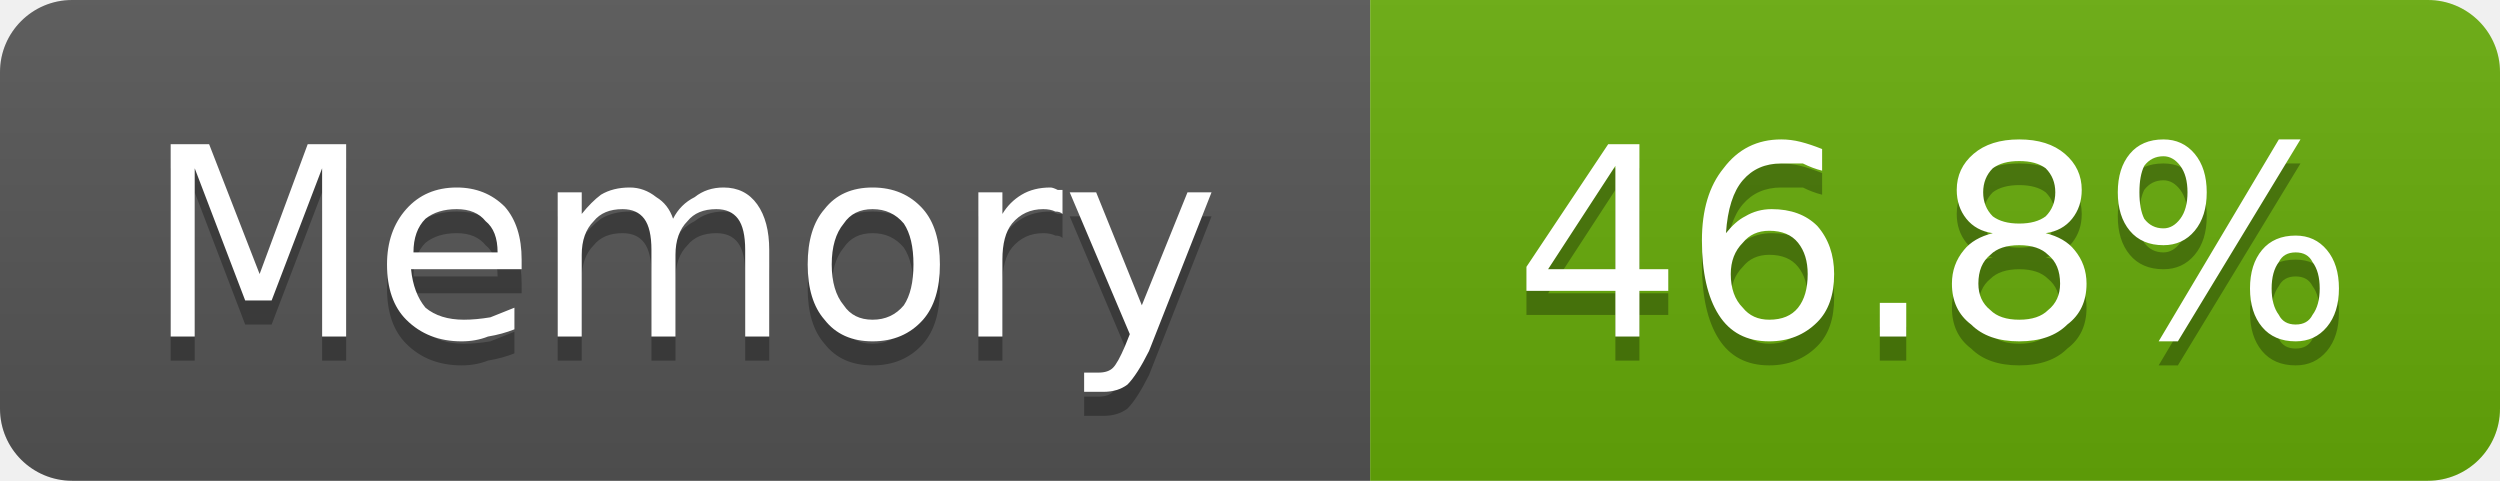
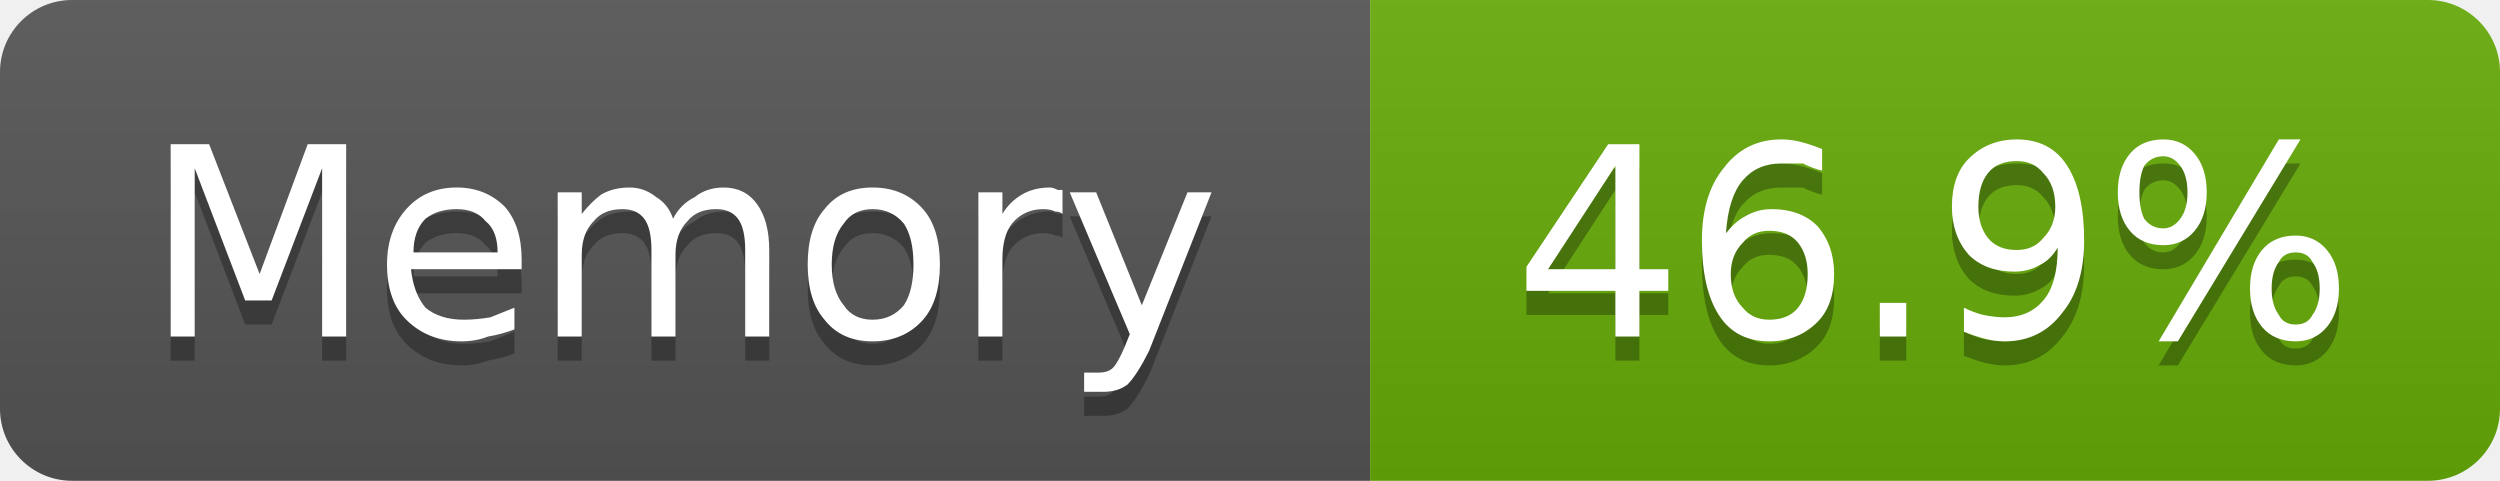
- <svg xmlns="http://www.w3.org/2000/svg" width="104" height="20" viewBox="0 0 104 20" role="img" aria-label="Memory: 46.8%">
+ <svg xmlns="http://www.w3.org/2000/svg" width="104" height="20" viewBox="0 0 104 20" role="img" aria-label="Memory: 46.9%">
  <linearGradient id="g-cluster_memory_usage" x2="0" y2="100%">
    <stop offset="0" stop-color="#bbb" stop-opacity=".1" />
    <stop offset="1" stop-opacity=".1" />
  </linearGradient>
  <clipPath id="r-cluster_memory_usage">
    <rect width="104" height="20" rx="3" fill="#fff" />
  </clipPath>
  <g clip-path="url(#r-cluster_memory_usage)">
    <rect width="57" height="20" fill="#555" />
    <rect x="57" width="47" height="20" fill="#67ac09" />
    <rect width="104" height="20" fill="url(#g-cluster_memory_usage)" />
    <path transform="translate(0 1)" fill="#010101" fill-opacity=".3" d="M7.1 6.0L8.7 6.0L10.8 11.4L12.8 6.0L14.4 6.0L14.4 14.0L13.4 14.0L13.4 7.0L11.3 12.5L10.2 12.5L8.1 7.0L8.1 14.0L7.1 14.0L7.1 6.0ZM21.7 10.8L21.7 11.2L17.1 11.2Q17.2 12.2 17.7 12.8Q18.3 13.3 19.3 13.3Q19.8 13.3 20.4 13.2Q20.9 13.0 21.4 12.8L21.4 13.7Q20.9 13.9 20.3 14.0Q19.8 14.2 19.2 14.2Q17.8 14.2 16.9 13.3Q16.1 12.5 16.1 11.0Q16.1 9.6 16.9 8.7Q17.7 7.8 19.0 7.8Q20.2 7.8 21.0 8.6Q21.7 9.4 21.7 10.8ZM20.7 10.5Q20.7 9.6 20.2 9.2Q19.8 8.7 19.0 8.7Q18.2 8.7 17.7 9.1Q17.2 9.6 17.2 10.5L20.7 10.5ZM28.0 9.1Q28.3 8.5 28.9 8.2Q29.4 7.8 30.1 7.8Q31.0 7.8 31.5 8.5Q32.0 9.2 32.0 10.4L32.0 14.0L31.0 14.0L31.0 10.4Q31.0 9.5 30.7 9.1Q30.4 8.7 29.8 8.7Q29.0 8.7 28.6 9.2Q28.1 9.7 28.1 10.6L28.1 14.0L27.1 14.0L27.1 10.4Q27.1 9.5 26.8 9.1Q26.5 8.7 25.9 8.7Q25.1 8.7 24.7 9.2Q24.2 9.7 24.2 10.6L24.2 14.0L23.2 14.0L23.2 8.0L24.2 8.0L24.2 8.9Q24.6 8.4 25.0 8.1Q25.5 7.8 26.2 7.8Q26.8 7.8 27.3 8.2Q27.8 8.5 28.0 9.1ZM36.3 8.7Q35.5 8.7 35.1 9.3Q34.6 9.9 34.6 11.0Q34.6 12.1 35.1 12.7Q35.5 13.3 36.3 13.3Q37.1 13.3 37.6 12.7Q38.0 12.1 38.0 11.0Q38.0 9.9 37.6 9.3Q37.1 8.7 36.3 8.7ZM36.3 7.8Q37.6 7.8 38.4 8.7Q39.1 9.5 39.1 11.0Q39.1 12.5 38.4 13.3Q37.6 14.2 36.3 14.2Q35.0 14.2 34.3 13.3Q33.6 12.5 33.6 11.0Q33.6 9.5 34.3 8.7Q35.0 7.8 36.3 7.8ZM44.2 8.9Q44.1 8.8 43.9 8.8Q43.7 8.7 43.4 8.7Q42.6 8.7 42.1 9.3Q41.7 9.8 41.7 10.8L41.7 14.0L40.7 14.0L40.7 8.0L41.7 8.0L41.7 8.9Q42.0 8.4 42.5 8.1Q43.0 7.8 43.7 7.8Q43.8 7.8 44.0 7.9Q44.1 7.9 44.2 7.9L44.2 8.9ZM47.8 14.6Q47.3 15.6 46.9 16.0Q46.5 16.3 45.9 16.3L45.1 16.3L45.1 15.5L45.7 15.5Q46.1 15.5 46.3 15.3Q46.5 15.1 46.8 14.4L47.0 13.9L44.5 8.0L45.6 8.0L47.5 12.7L49.4 8.0L50.4 8.0L47.8 14.6Z" />
    <path fill="#fff" d="M7.1 6.0L8.7 6.0L10.8 11.4L12.8 6.0L14.4 6.0L14.4 14.0L13.4 14.0L13.4 7.0L11.3 12.5L10.2 12.5L8.1 7.0L8.1 14.0L7.1 14.0L7.1 6.0ZM21.7 10.8L21.7 11.2L17.1 11.2Q17.2 12.2 17.7 12.8Q18.3 13.3 19.3 13.3Q19.8 13.3 20.4 13.2Q20.9 13.0 21.4 12.8L21.4 13.7Q20.9 13.9 20.3 14.0Q19.8 14.2 19.2 14.2Q17.8 14.2 16.9 13.3Q16.1 12.5 16.1 11.0Q16.1 9.6 16.9 8.7Q17.7 7.8 19.0 7.8Q20.2 7.8 21.0 8.6Q21.7 9.4 21.7 10.8ZM20.7 10.5Q20.7 9.6 20.2 9.2Q19.8 8.7 19.0 8.7Q18.2 8.7 17.7 9.1Q17.2 9.6 17.2 10.5L20.7 10.5ZM28.0 9.1Q28.3 8.5 28.9 8.2Q29.4 7.8 30.1 7.8Q31.0 7.8 31.5 8.5Q32.0 9.2 32.0 10.4L32.0 14.0L31.0 14.0L31.0 10.4Q31.0 9.5 30.7 9.1Q30.4 8.7 29.8 8.7Q29.0 8.7 28.6 9.2Q28.1 9.7 28.1 10.6L28.1 14.0L27.1 14.0L27.1 10.4Q27.1 9.5 26.8 9.1Q26.5 8.7 25.9 8.7Q25.1 8.7 24.7 9.2Q24.2 9.7 24.2 10.6L24.2 14.0L23.2 14.0L23.2 8.0L24.2 8.0L24.2 8.9Q24.6 8.4 25.0 8.1Q25.5 7.8 26.2 7.8Q26.8 7.8 27.3 8.2Q27.8 8.5 28.0 9.1ZM36.3 8.7Q35.5 8.7 35.1 9.3Q34.6 9.9 34.6 11.0Q34.6 12.1 35.1 12.7Q35.5 13.3 36.3 13.3Q37.1 13.3 37.6 12.7Q38.0 12.1 38.0 11.0Q38.0 9.9 37.6 9.3Q37.1 8.7 36.3 8.7ZM36.3 7.8Q37.6 7.8 38.4 8.7Q39.1 9.5 39.1 11.0Q39.1 12.5 38.4 13.3Q37.6 14.2 36.3 14.2Q35.0 14.2 34.3 13.3Q33.6 12.5 33.6 11.0Q33.6 9.5 34.3 8.7Q35.0 7.8 36.3 7.8ZM44.2 8.9Q44.1 8.8 43.9 8.8Q43.7 8.7 43.4 8.7Q42.6 8.7 42.1 9.3Q41.7 9.8 41.7 10.8L41.7 14.0L40.7 14.0L40.7 8.0L41.7 8.0L41.7 8.9Q42.0 8.4 42.5 8.1Q43.0 7.8 43.7 7.8Q43.8 7.8 44.0 7.9Q44.1 7.9 44.2 7.9L44.2 8.9ZM47.8 14.6Q47.3 15.6 46.9 16.0Q46.5 16.3 45.9 16.3L45.1 16.3L45.1 15.5L45.7 15.5Q46.1 15.5 46.3 15.3Q46.5 15.1 46.8 14.4L47.0 13.9L44.5 8.0L45.6 8.0L47.5 12.7L49.4 8.0L50.4 8.0L47.8 14.6Z" />
-     <path transform="translate(0 1)" fill="#010101" fill-opacity=".3" d="M67.2 6.9L64.4 11.2L67.2 11.2L67.2 6.9ZM66.9 6.0L68.2 6.0L68.2 11.2L69.4 11.2L69.4 12.1L68.2 12.1L68.2 14.0L67.2 14.0L67.2 12.1L63.5 12.1L63.5 11.1L66.9 6.0ZM73.6 9.6Q72.9 9.6 72.5 10.1Q72.0 10.6 72.0 11.4Q72.0 12.3 72.5 12.8Q72.9 13.3 73.6 13.3Q74.4 13.3 74.8 12.8Q75.2 12.3 75.2 11.4Q75.2 10.6 74.8 10.1Q74.4 9.6 73.6 9.6ZM75.8 6.2L75.8 7.1Q75.4 7.0 75.0 6.8Q74.5 6.8 74.1 6.8Q73.1 6.8 72.5 7.5Q71.9 8.2 71.8 9.7Q72.2 9.2 72.6 9.0Q73.1 8.7 73.7 8.7Q74.9 8.7 75.6 9.4Q76.3 10.2 76.3 11.4Q76.3 12.7 75.6 13.4Q74.8 14.2 73.6 14.2Q72.2 14.2 71.5 13.1Q70.8 12.0 70.8 10.0Q70.8 8.1 71.7 7.0Q72.6 5.8 74.1 5.8Q74.5 5.8 74.9 5.9Q75.3 6.0 75.8 6.2ZM78.2 12.6L79.3 12.6L79.3 14.0L78.2 14.0L78.2 12.6ZM84.0 10.2Q83.2 10.2 82.8 10.6Q82.3 11.0 82.3 11.8Q82.3 12.5 82.8 12.9Q83.2 13.3 84.0 13.3Q84.8 13.3 85.2 12.9Q85.7 12.5 85.7 11.8Q85.7 11.0 85.2 10.6Q84.8 10.2 84.0 10.2ZM82.9 9.7Q82.2 9.6 81.8 9.1Q81.4 8.6 81.4 7.9Q81.4 7.0 82.1 6.4Q82.8 5.8 84.0 5.8Q85.2 5.8 85.9 6.4Q86.6 7.0 86.6 7.9Q86.6 8.6 86.2 9.1Q85.8 9.6 85.1 9.7Q85.9 9.9 86.3 10.4Q86.8 11.0 86.8 11.8Q86.8 12.9 86.0 13.5Q85.3 14.2 84.0 14.2Q82.7 14.2 82.0 13.5Q81.2 12.9 81.2 11.8Q81.2 11.0 81.7 10.4Q82.1 9.9 82.9 9.7ZM82.5 8.0Q82.5 8.6 82.9 9.0Q83.3 9.3 84.0 9.3Q84.7 9.3 85.1 9.0Q85.5 8.6 85.5 8.0Q85.5 7.4 85.1 7.0Q84.7 6.7 84.0 6.7Q83.3 6.7 82.9 7.0Q82.5 7.4 82.5 8.0ZM95.5 10.5Q95.0 10.5 94.8 10.9Q94.5 11.3 94.5 12.0Q94.5 12.7 94.8 13.1Q95.0 13.5 95.5 13.5Q96.0 13.5 96.2 13.1Q96.5 12.7 96.5 12.0Q96.5 11.3 96.2 10.9Q96.0 10.5 95.5 10.5ZM95.5 9.8Q96.3 9.8 96.8 10.4Q97.3 11.0 97.3 12.0Q97.3 13.0 96.8 13.6Q96.3 14.2 95.5 14.2Q94.6 14.2 94.1 13.6Q93.6 13.0 93.6 12.0Q93.6 11.0 94.1 10.4Q94.6 9.8 95.5 9.8ZM90.0 6.5Q89.5 6.5 89.2 6.9Q89.0 7.3 89.0 8.0Q89.0 8.7 89.2 9.1Q89.5 9.5 90.0 9.5Q90.4 9.5 90.7 9.1Q91.0 8.7 91.0 8.0Q91.0 7.3 90.7 6.9Q90.4 6.5 90.0 6.5ZM94.8 5.8L95.7 5.8L90.6 14.2L89.8 14.2L94.8 5.8ZM90.0 5.8Q90.8 5.8 91.3 6.4Q91.8 7.0 91.8 8.0Q91.8 9.0 91.3 9.6Q90.8 10.2 90.0 10.2Q89.1 10.2 88.6 9.6Q88.1 9.0 88.1 8.0Q88.1 7.0 88.6 6.4Q89.1 5.8 90.0 5.8Z" />
-     <path fill="#fff" d="M67.2 6.9L64.4 11.2L67.2 11.2L67.2 6.9ZM66.9 6.0L68.2 6.0L68.2 11.2L69.4 11.2L69.4 12.1L68.2 12.1L68.2 14.0L67.2 14.0L67.2 12.1L63.5 12.1L63.5 11.1L66.9 6.0ZM73.6 9.6Q72.9 9.6 72.5 10.1Q72.0 10.6 72.0 11.4Q72.0 12.3 72.5 12.8Q72.9 13.3 73.6 13.3Q74.4 13.3 74.8 12.8Q75.2 12.3 75.2 11.4Q75.2 10.6 74.8 10.1Q74.4 9.6 73.6 9.6ZM75.8 6.2L75.8 7.1Q75.4 7.0 75.0 6.8Q74.5 6.8 74.1 6.8Q73.1 6.8 72.5 7.5Q71.9 8.2 71.8 9.7Q72.2 9.2 72.6 9.0Q73.1 8.7 73.7 8.7Q74.9 8.7 75.6 9.4Q76.3 10.2 76.3 11.4Q76.3 12.7 75.6 13.4Q74.8 14.2 73.6 14.2Q72.2 14.2 71.5 13.1Q70.8 12.0 70.8 10.0Q70.8 8.1 71.7 7.0Q72.6 5.8 74.1 5.8Q74.5 5.8 74.9 5.9Q75.3 6.0 75.8 6.2ZM78.2 12.6L79.3 12.6L79.3 14.0L78.2 14.0L78.2 12.6ZM84.0 10.2Q83.2 10.2 82.8 10.6Q82.3 11.0 82.3 11.8Q82.3 12.5 82.8 12.9Q83.2 13.3 84.0 13.3Q84.8 13.3 85.2 12.9Q85.7 12.5 85.7 11.8Q85.7 11.0 85.2 10.6Q84.8 10.2 84.0 10.2ZM82.9 9.7Q82.2 9.6 81.8 9.1Q81.4 8.6 81.4 7.9Q81.4 7.0 82.1 6.4Q82.8 5.8 84.0 5.8Q85.2 5.8 85.9 6.4Q86.6 7.0 86.6 7.9Q86.6 8.6 86.2 9.1Q85.8 9.6 85.1 9.7Q85.9 9.9 86.3 10.4Q86.8 11.0 86.8 11.8Q86.8 12.9 86.0 13.5Q85.3 14.2 84.0 14.2Q82.7 14.2 82.0 13.5Q81.2 12.9 81.2 11.8Q81.2 11.0 81.7 10.4Q82.1 9.9 82.9 9.7ZM82.5 8.0Q82.5 8.6 82.9 9.0Q83.3 9.3 84.0 9.3Q84.7 9.3 85.1 9.0Q85.5 8.6 85.5 8.0Q85.5 7.4 85.1 7.0Q84.7 6.7 84.0 6.7Q83.3 6.7 82.9 7.0Q82.5 7.4 82.5 8.0ZM95.5 10.5Q95.0 10.5 94.8 10.9Q94.5 11.3 94.5 12.0Q94.5 12.7 94.8 13.1Q95.0 13.5 95.5 13.5Q96.0 13.5 96.2 13.1Q96.5 12.7 96.5 12.0Q96.5 11.3 96.2 10.9Q96.0 10.5 95.5 10.5ZM95.5 9.8Q96.3 9.8 96.8 10.4Q97.3 11.0 97.3 12.0Q97.3 13.0 96.8 13.6Q96.3 14.2 95.5 14.2Q94.6 14.2 94.1 13.6Q93.6 13.0 93.6 12.0Q93.6 11.0 94.1 10.4Q94.6 9.8 95.5 9.8ZM90.0 6.5Q89.5 6.5 89.2 6.9Q89.0 7.3 89.0 8.0Q89.0 8.7 89.2 9.1Q89.5 9.5 90.0 9.5Q90.4 9.5 90.7 9.1Q91.0 8.7 91.0 8.0Q91.0 7.3 90.7 6.9Q90.4 6.5 90.0 6.5ZM94.8 5.8L95.7 5.8L90.6 14.2L89.8 14.2L94.8 5.8ZM90.0 5.8Q90.8 5.8 91.3 6.4Q91.8 7.0 91.8 8.0Q91.8 9.0 91.3 9.6Q90.8 10.2 90.0 10.2Q89.1 10.2 88.6 9.6Q88.1 9.0 88.1 8.0Q88.1 7.0 88.6 6.4Q89.1 5.8 90.0 5.8Z" />
+     <path transform="translate(0 1)" fill="#010101" fill-opacity=".3" d="M67.2 6.9L64.4 11.2L67.2 11.2L67.2 6.9ZM66.9 6.0L68.2 6.0L68.2 11.2L69.4 11.2L69.4 12.1L68.2 12.1L68.2 14.0L67.2 14.0L67.2 12.1L63.5 12.1L63.5 11.1L66.9 6.0ZM73.6 9.6Q72.9 9.6 72.5 10.1Q72.0 10.6 72.0 11.4Q72.0 12.3 72.5 12.8Q72.9 13.3 73.6 13.3Q74.4 13.3 74.8 12.8Q75.2 12.3 75.2 11.4Q75.2 10.6 74.8 10.1Q74.4 9.6 73.6 9.6ZM75.8 6.2L75.8 7.1Q75.4 7.0 75.0 6.8Q74.5 6.8 74.1 6.8Q73.1 6.8 72.5 7.5Q71.9 8.2 71.8 9.7Q72.2 9.2 72.6 9.0Q73.1 8.7 73.7 8.7Q74.9 8.7 75.6 9.4Q76.3 10.2 76.3 11.4Q76.3 12.7 75.6 13.4Q74.8 14.2 73.6 14.2Q72.2 14.2 71.5 13.1Q70.8 12.0 70.8 10.0Q70.8 8.1 71.7 7.0Q72.6 5.8 74.1 5.8Q74.5 5.8 74.9 5.9Q75.3 6.0 75.8 6.2ZM78.2 12.6L79.3 12.6L79.3 14.0L78.2 14.0L78.2 12.6ZM81.7 13.8L81.7 12.8Q82.1 13.0 82.5 13.1Q83.0 13.2 83.4 13.2Q84.4 13.2 85.0 12.5Q85.6 11.8 85.6 10.3Q85.3 10.8 84.9 11.0Q84.4 11.3 83.8 11.3Q82.6 11.3 81.9 10.6Q81.2 9.8 81.2 8.6Q81.2 7.3 81.9 6.6Q82.7 5.8 83.9 5.8Q85.3 5.8 86.0 6.9Q86.7 8.0 86.7 10.0Q86.7 11.9 85.8 13.0Q84.9 14.2 83.4 14.2Q83.0 14.2 82.6 14.1Q82.2 14.0 81.7 13.8ZM83.9 10.4Q84.6 10.4 85.0 9.9Q85.5 9.4 85.5 8.6Q85.5 7.7 85.0 7.2Q84.6 6.7 83.9 6.7Q83.1 6.7 82.7 7.2Q82.3 7.7 82.3 8.6Q82.3 9.4 82.7 9.9Q83.1 10.4 83.9 10.4ZM95.5 10.5Q95.0 10.5 94.8 10.9Q94.5 11.3 94.5 12.0Q94.5 12.7 94.8 13.1Q95.0 13.5 95.5 13.5Q96.0 13.5 96.2 13.1Q96.5 12.7 96.5 12.0Q96.5 11.3 96.2 10.9Q96.0 10.5 95.5 10.5ZM95.5 9.8Q96.3 9.8 96.8 10.4Q97.3 11.0 97.3 12.0Q97.3 13.0 96.8 13.6Q96.3 14.2 95.5 14.2Q94.6 14.2 94.1 13.6Q93.6 13.0 93.6 12.0Q93.6 11.0 94.1 10.4Q94.6 9.8 95.5 9.8ZM90.0 6.5Q89.5 6.5 89.2 6.9Q89.0 7.3 89.0 8.0Q89.0 8.7 89.2 9.1Q89.5 9.5 90.0 9.5Q90.4 9.5 90.7 9.1Q91.0 8.7 91.0 8.0Q91.0 7.3 90.7 6.9Q90.4 6.5 90.0 6.5ZM94.8 5.8L95.7 5.8L90.6 14.2L89.8 14.2L94.8 5.8ZM90.0 5.8Q90.8 5.8 91.3 6.4Q91.8 7.0 91.8 8.0Q91.8 9.0 91.3 9.6Q90.8 10.2 90.0 10.2Q89.1 10.2 88.6 9.6Q88.1 9.0 88.1 8.0Q88.1 7.0 88.6 6.4Q89.1 5.8 90.0 5.8Z" />
+     <path fill="#fff" d="M67.2 6.9L64.4 11.2L67.2 11.2L67.2 6.9ZM66.9 6.0L68.2 6.0L68.2 11.2L69.4 11.2L69.4 12.1L68.2 12.1L68.2 14.0L67.2 14.0L67.2 12.1L63.5 12.1L63.5 11.1L66.9 6.0ZM73.6 9.6Q72.9 9.6 72.5 10.1Q72.0 10.6 72.0 11.4Q72.0 12.3 72.5 12.8Q72.9 13.3 73.6 13.3Q74.4 13.3 74.8 12.8Q75.2 12.3 75.2 11.4Q75.2 10.6 74.8 10.1Q74.4 9.6 73.6 9.6ZM75.8 6.2L75.8 7.1Q75.4 7.0 75.0 6.8Q74.5 6.8 74.1 6.8Q73.1 6.8 72.5 7.5Q71.9 8.2 71.8 9.7Q72.2 9.2 72.6 9.0Q73.1 8.7 73.7 8.7Q74.9 8.7 75.6 9.4Q76.3 10.2 76.3 11.4Q76.3 12.7 75.6 13.4Q74.8 14.2 73.6 14.2Q72.2 14.2 71.5 13.1Q70.8 12.0 70.8 10.0Q70.8 8.1 71.7 7.0Q72.6 5.8 74.1 5.8Q74.5 5.8 74.9 5.9Q75.3 6.0 75.8 6.2ZM78.2 12.6L79.3 12.6L79.3 14.0L78.2 14.0L78.2 12.6ZM81.7 13.8L81.7 12.8Q82.1 13.0 82.5 13.1Q83.0 13.2 83.4 13.2Q84.4 13.2 85.0 12.5Q85.6 11.8 85.6 10.3Q85.3 10.8 84.9 11.0Q84.4 11.3 83.8 11.3Q82.6 11.3 81.9 10.6Q81.2 9.8 81.2 8.6Q81.2 7.3 81.9 6.6Q82.7 5.8 83.9 5.8Q85.3 5.8 86.0 6.9Q86.7 8.0 86.7 10.0Q86.7 11.9 85.8 13.0Q84.9 14.2 83.4 14.2Q83.0 14.2 82.6 14.1Q82.2 14.0 81.7 13.8ZM83.9 10.4Q84.6 10.4 85.0 9.9Q85.5 9.4 85.5 8.6Q85.5 7.7 85.0 7.2Q84.6 6.7 83.9 6.7Q83.1 6.7 82.7 7.2Q82.3 7.7 82.3 8.6Q82.3 9.4 82.7 9.9Q83.1 10.4 83.9 10.4ZM95.5 10.5Q95.0 10.5 94.8 10.9Q94.5 11.3 94.5 12.0Q94.5 12.7 94.8 13.1Q95.0 13.5 95.5 13.5Q96.0 13.5 96.2 13.1Q96.5 12.7 96.5 12.0Q96.5 11.3 96.2 10.9Q96.0 10.5 95.5 10.5ZM95.5 9.8Q96.3 9.8 96.8 10.4Q97.3 11.0 97.3 12.0Q97.3 13.0 96.8 13.6Q96.3 14.2 95.5 14.2Q94.6 14.2 94.1 13.6Q93.6 13.0 93.6 12.0Q93.6 11.0 94.1 10.4Q94.6 9.8 95.5 9.8ZM90.0 6.5Q89.5 6.5 89.2 6.9Q89.0 7.3 89.0 8.0Q89.0 8.7 89.2 9.1Q89.5 9.5 90.0 9.5Q90.4 9.5 90.7 9.1Q91.0 8.7 91.0 8.0Q91.0 7.3 90.7 6.9Q90.4 6.5 90.0 6.5ZM94.8 5.8L95.7 5.8L90.6 14.2L89.8 14.2L94.8 5.8ZM90.0 5.8Q90.8 5.8 91.3 6.4Q91.8 7.0 91.8 8.0Q91.8 9.0 91.3 9.6Q90.8 10.2 90.0 10.2Q89.1 10.2 88.6 9.6Q88.1 9.0 88.1 8.0Q88.1 7.0 88.6 6.4Q89.1 5.8 90.0 5.8Z" />
  </g>
</svg>
